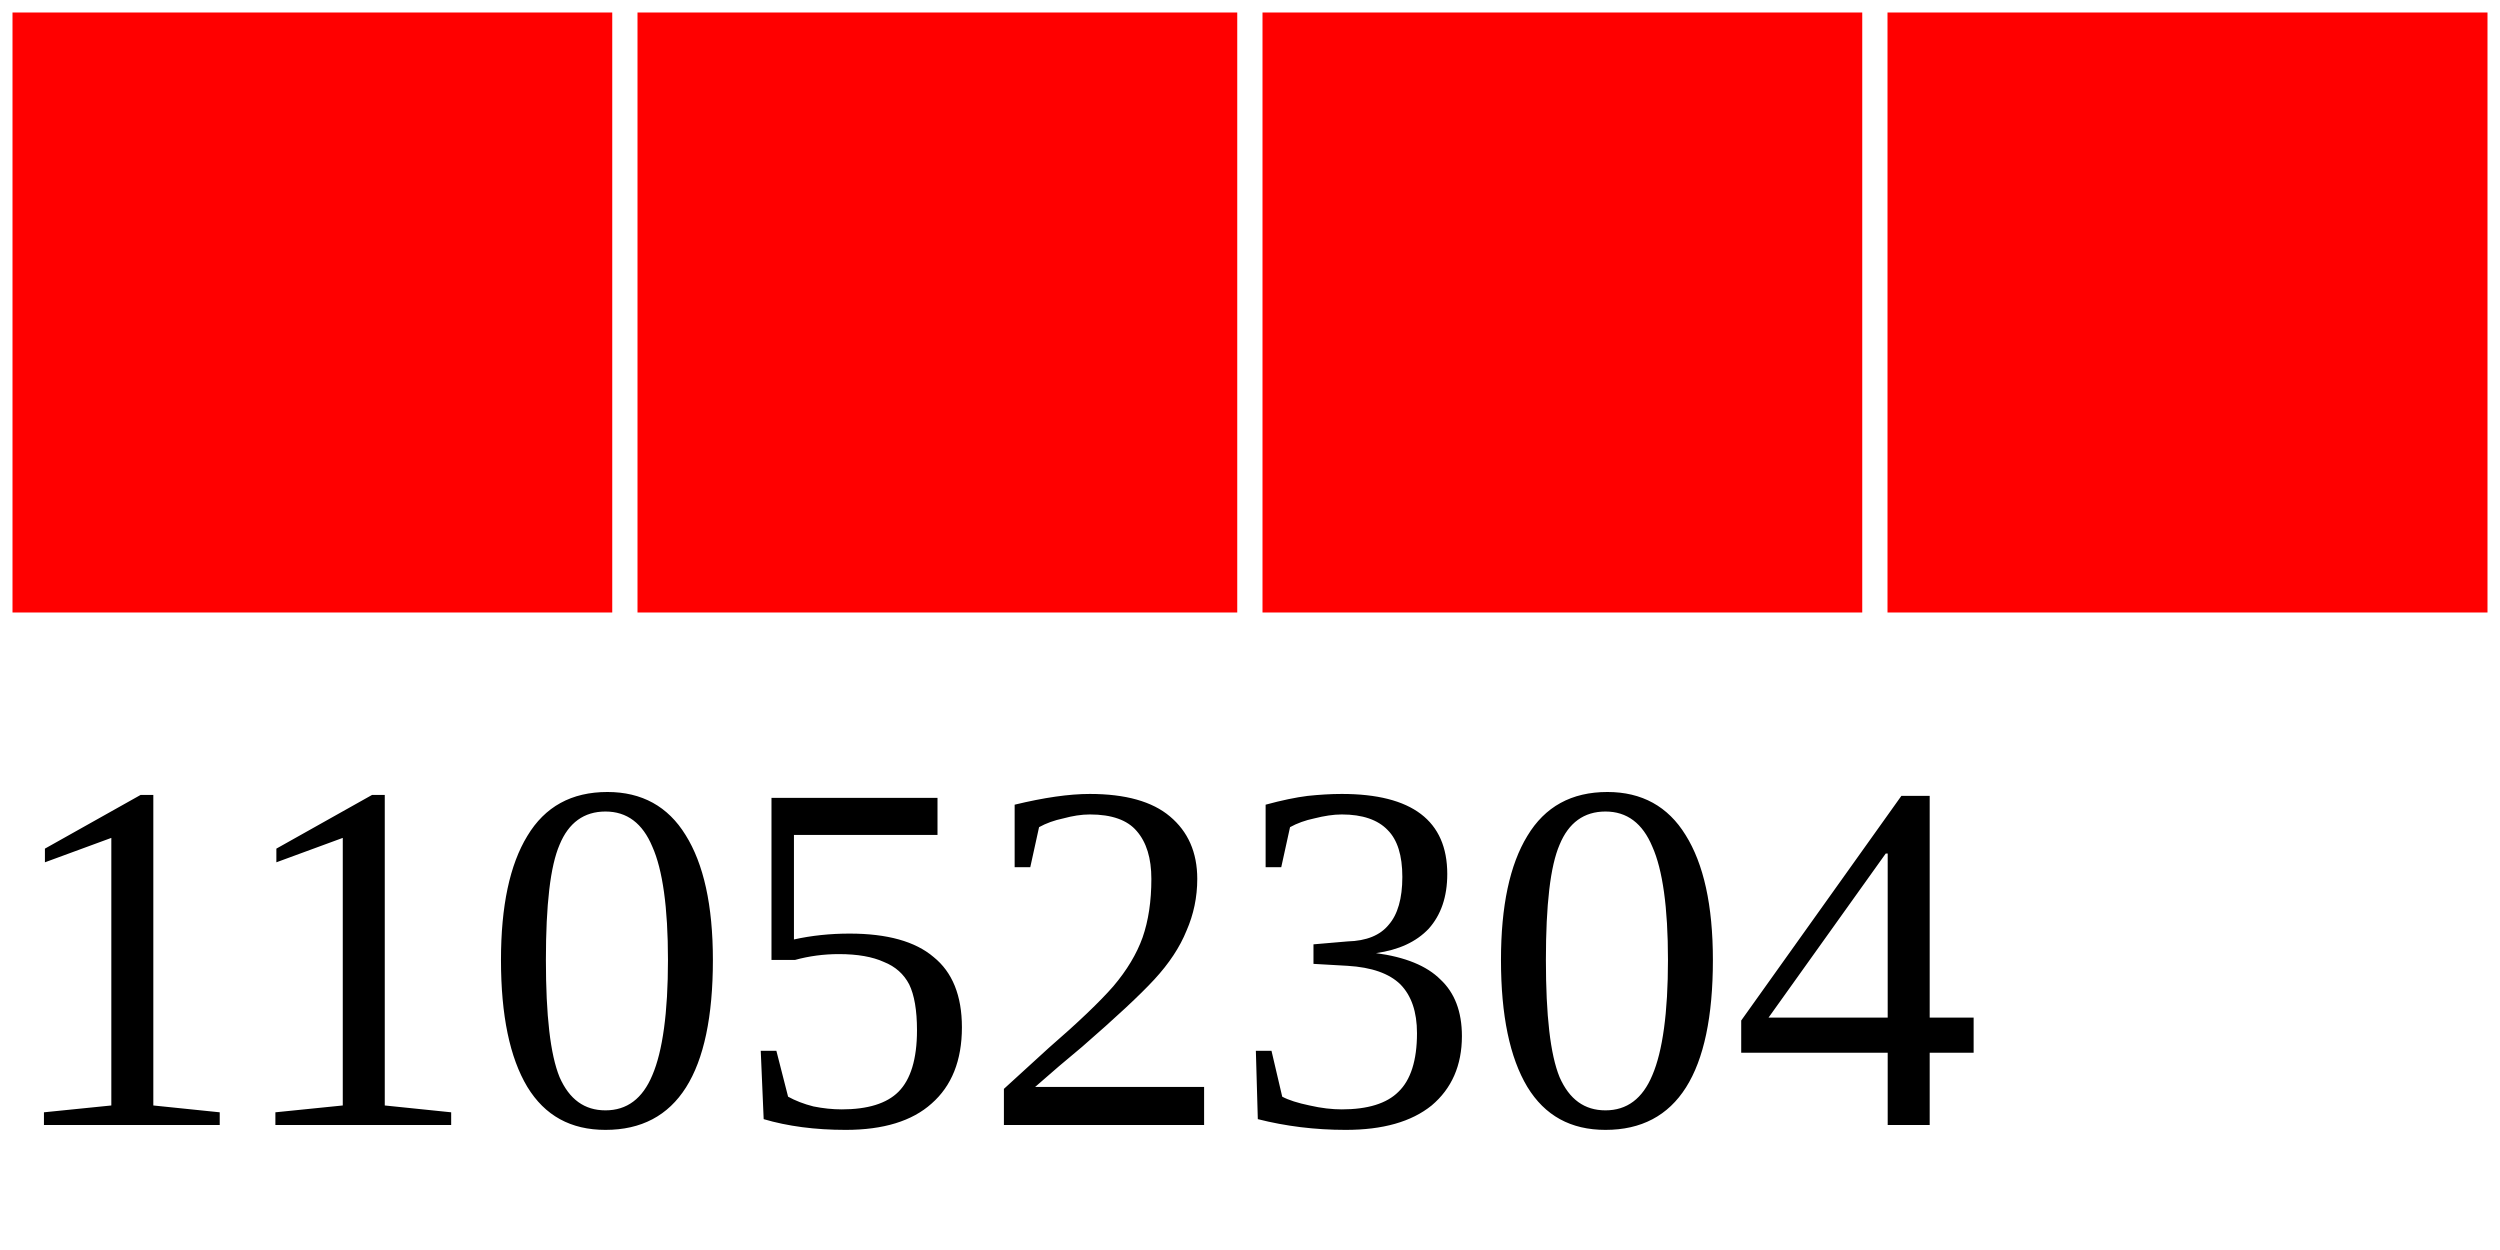
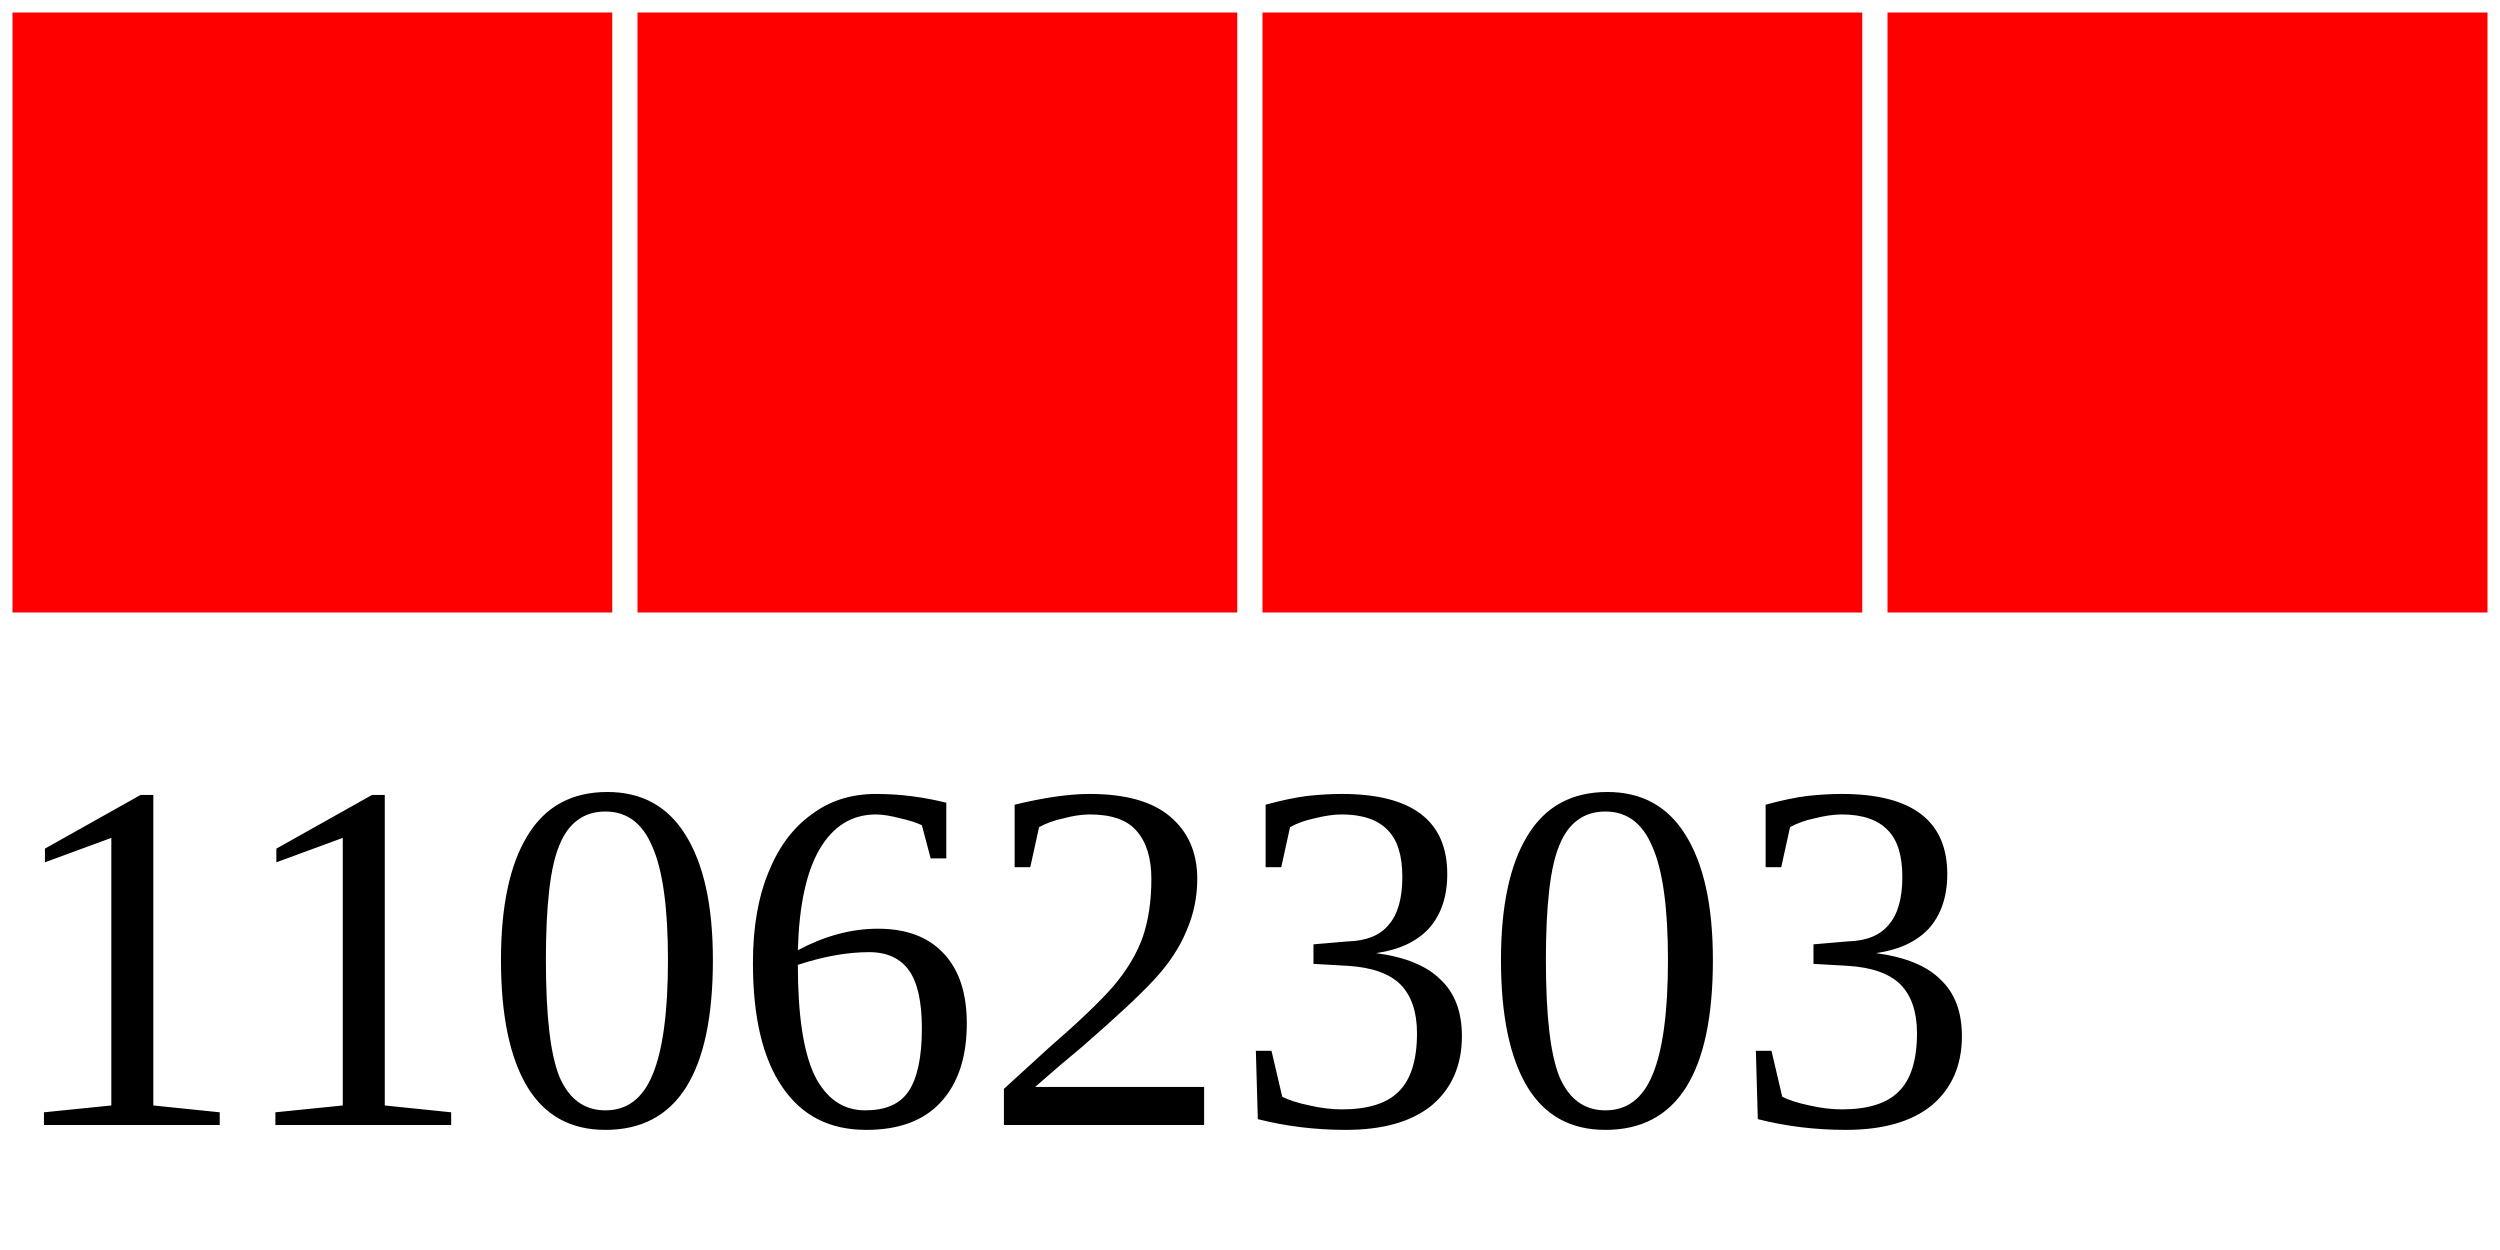
<svg xmlns="http://www.w3.org/2000/svg" width="40" height="20">
  <g>
    <rect width="10" height="10" style="fill:#FF0000;stroke-width:0.4;stroke:rgb(255,255,255)" x="0" />
    <rect width="10" height="10" style="fill:#FF0000;stroke-width:0.4;stroke:rgb(255,255,255)" x="10" />
    <rect width="10" height="10" style="fill:#FF0000;stroke-width:0.4;stroke:rgb(255,255,255)" x="20" />
    <rect width="10" height="10" style="fill:#FF0000;stroke-width:0.4;stroke:rgb(255,255,255)" x="30" />
-     <text x="0" y="18" fill="black" font-size="8">11052304</text>
+     <text x="0" y="18" fill="black" font-size="8">11062303</text>
  </g>
</svg>
